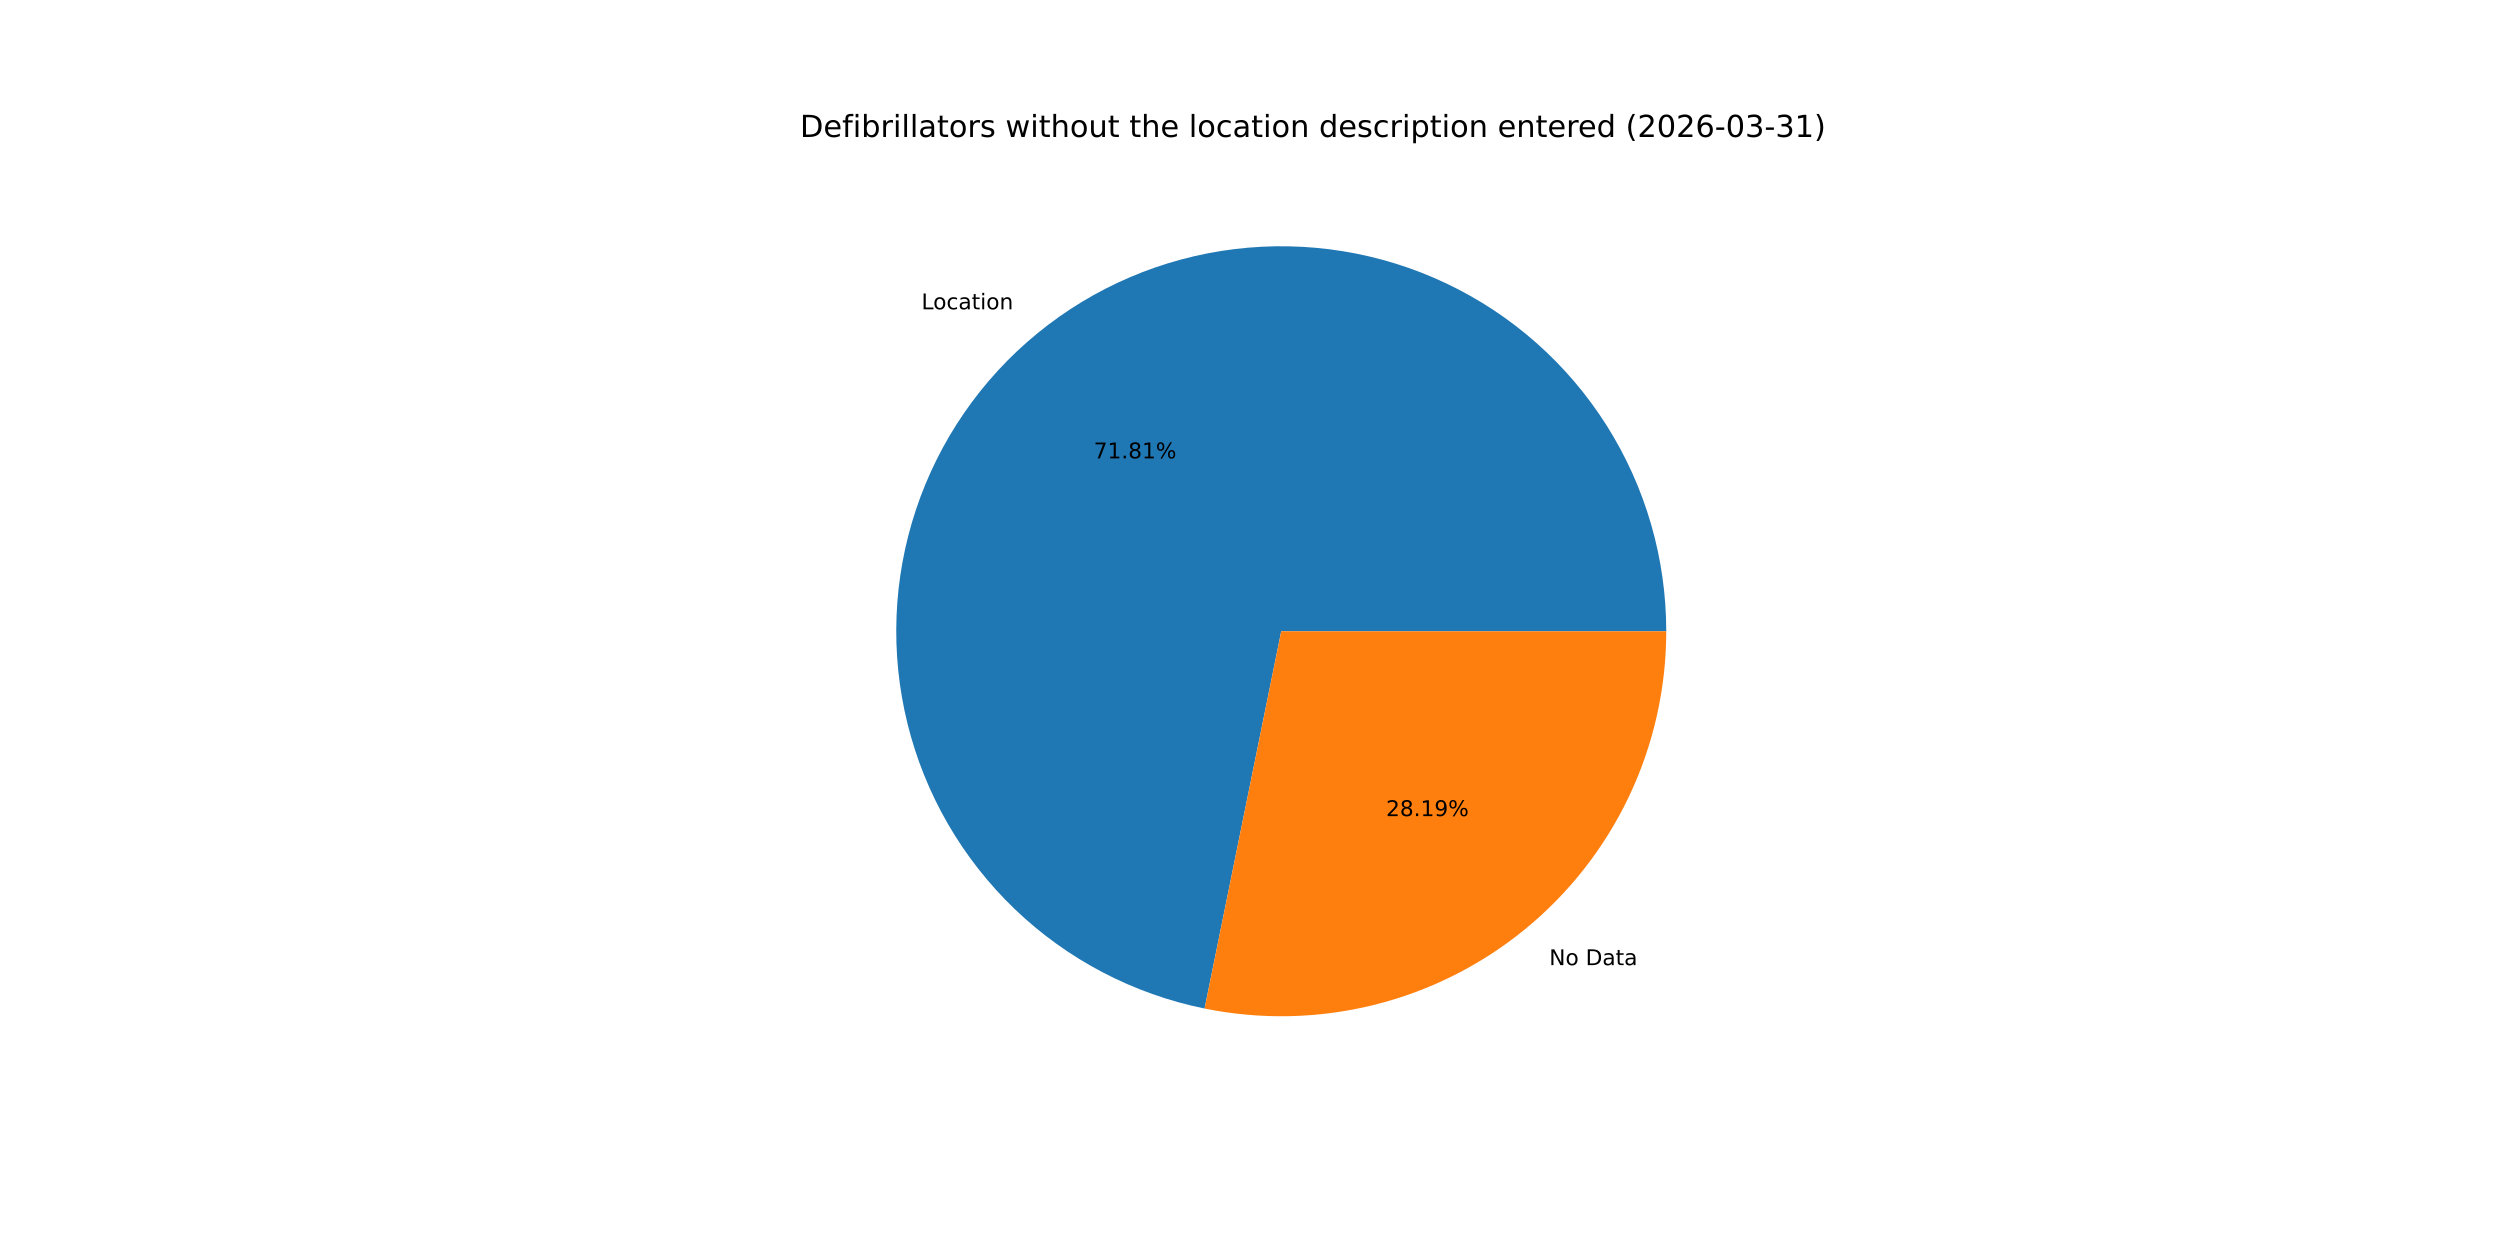
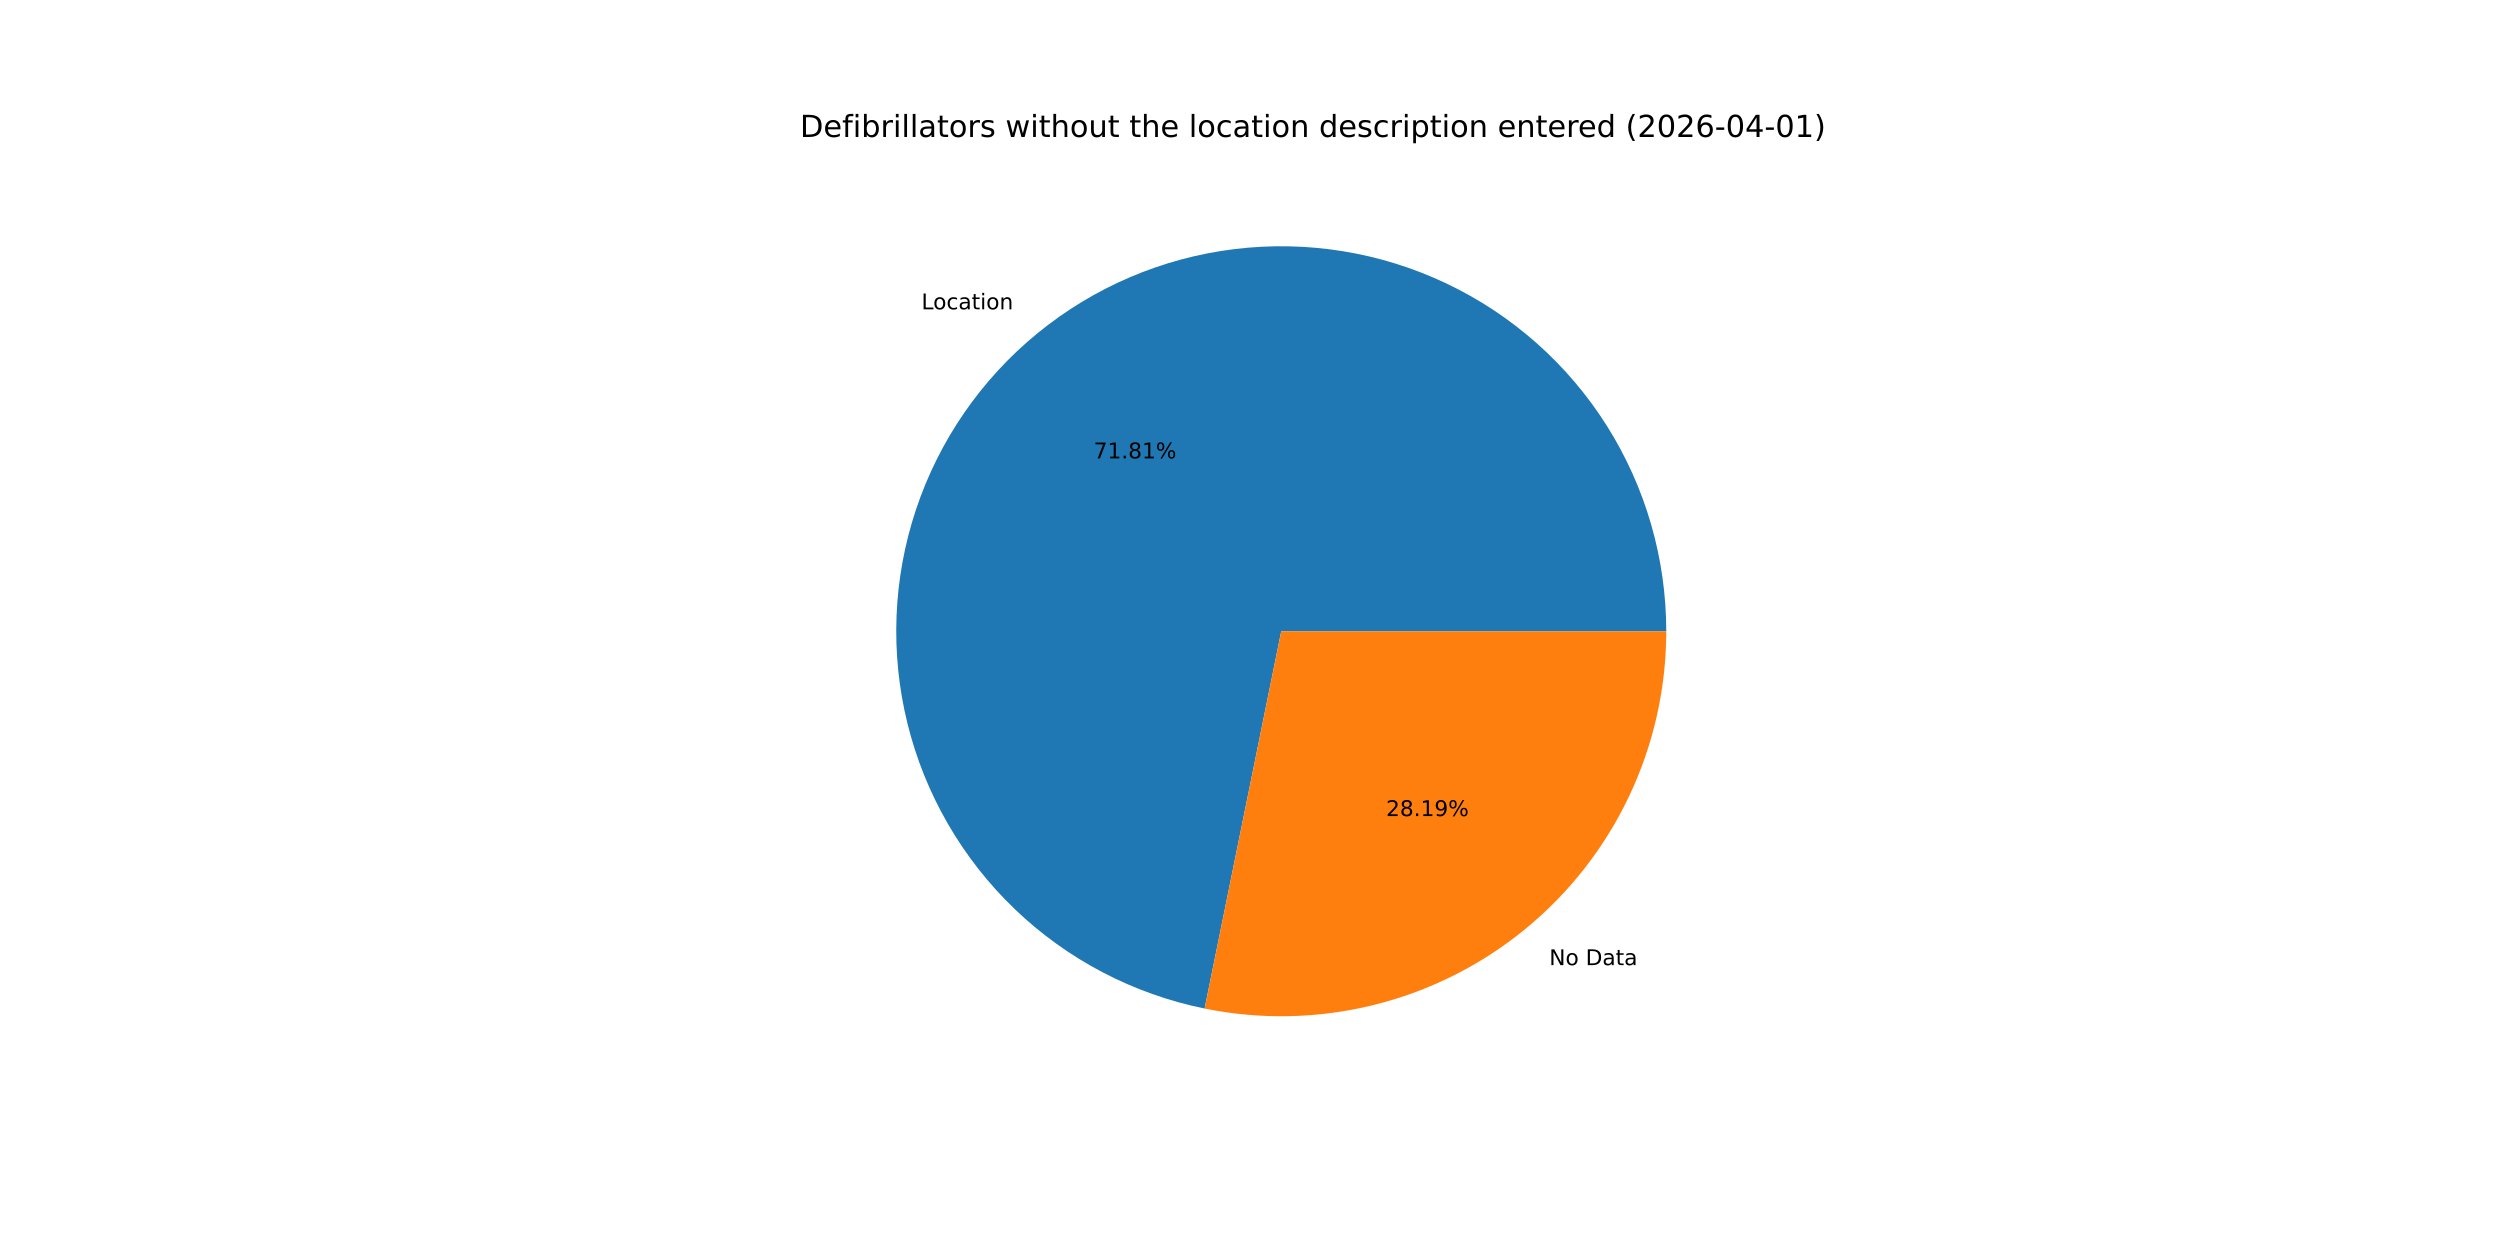
<svg xmlns="http://www.w3.org/2000/svg" xmlns:xlink="http://www.w3.org/1999/xlink" width="1152pt" height="576pt" viewBox="0 0 1152 576" version="1.1">
  <defs>
    <style type="text/css">*{stroke-linejoin: round; stroke-linecap: butt}</style>
  </defs>
  <g id="figure_1">
    <g id="patch_1">
      <path d="M 0 576  L 1152 576  L 1152 0  L 0 0  z " style="fill: #ffffff" />
    </g>
    <g id="axes_1">
      <g id="patch_2">
-         <path d="M 767.808 290.88  C 767.808 257.309 758.279 224.417 740.333 196.045  C 722.387 167.673 696.751 144.969 666.418 130.584  C 636.085 116.199 602.283 110.715 568.957 114.773  C 535.632 118.83 504.133 132.265 478.138 153.509  C 452.143 174.752 432.704 202.944 422.091 234.794  C 411.478 266.643 410.12 300.861 418.175 333.451  C 426.231 366.041 443.375 395.685 467.604 418.922  C 491.834 442.159 522.169 458.048 555.068 464.734  L 590.4 290.88  z " style="fill: #1f77b4" />
+         <path d="M 767.808 290.88  C 767.808 257.308 758.278 224.415 740.332 196.043  C 722.385 167.67 696.748 144.966 666.413 130.582  C 636.079 116.197 602.275 110.714 568.95 114.774  C 535.624 118.833 504.125 132.27 478.13 153.515  C 452.136 174.761 432.698 202.955 422.087 234.806  C 411.476 266.657 410.12 300.876 418.179 333.466  C 426.238 366.057 443.385 395.7 467.618 418.935  C 491.85 442.17 522.188 458.056 555.088 464.738  L 590.4 290.88  z " style="fill: #1f77b4" />
      </g>
      <g id="patch_3">
-         <path d="M 555.068 464.734  C 580.834 469.971 607.446 469.414 632.971 463.105  C 658.496 456.795 682.302 444.889 702.662 428.251  C 723.021 411.613 739.43 390.655 750.696 366.898  C 761.963 343.141 767.808 317.173 767.808 290.88  L 590.4 290.88  z " style="fill: #ff7f0e" />
+         <path d="M 555.088 464.738  C 580.854 469.971 607.463 469.412 632.986 463.101  C 658.509 456.79 682.312 444.883 702.67 428.245  C 723.027 411.607 739.433 390.649 750.698 366.893  C 761.963 343.137 767.808 317.172 767.808 290.88  L 590.4 290.88  z " style="fill: #ff7f0e" />
      </g>
      <g id="matplotlib.axis_1" />
      <g id="matplotlib.axis_2" />
      <g id="text_1">
-         <g transform="translate(424.6152 142.5308) scale(0.1 -0.1)">
+         <g transform="translate(424.6063 142.5381) scale(0.1 -0.1)">
          <defs>
            <path id="DejaVuSans-4c" d="M 628 4666  L 1259 4666  L 1259 531  L 3531 531  L 3531 0  L 628 0  L 628 4666  z " transform="scale(0.015625)" />
            <path id="DejaVuSans-6f" d="M 1959 3097  Q 1497 3097 1228 2736  Q 959 2375 959 1747  Q 959 1119 1226 758  Q 1494 397 1959 397  Q 2419 397 2687 759  Q 2956 1122 2956 1747  Q 2956 2369 2687 2733  Q 2419 3097 1959 3097  z M 1959 3584  Q 2709 3584 3137 3096  Q 3566 2609 3566 1747  Q 3566 888 3137 398  Q 2709 -91 1959 -91  Q 1206 -91 779 398  Q 353 888 353 1747  Q 353 2609 779 3096  Q 1206 3584 1959 3584  z " transform="scale(0.015625)" />
            <path id="DejaVuSans-63" d="M 3122 3366  L 3122 2828  Q 2878 2963 2633 3030  Q 2388 3097 2138 3097  Q 1578 3097 1268 2742  Q 959 2388 959 1747  Q 959 1106 1268 751  Q 1578 397 2138 397  Q 2388 397 2633 464  Q 2878 531 3122 666  L 3122 134  Q 2881 22 2623 -34  Q 2366 -91 2075 -91  Q 1284 -91 818 406  Q 353 903 353 1747  Q 353 2603 823 3093  Q 1294 3584 2113 3584  Q 2378 3584 2631 3529  Q 2884 3475 3122 3366  z " transform="scale(0.015625)" />
            <path id="DejaVuSans-61" d="M 2194 1759  Q 1497 1759 1228 1600  Q 959 1441 959 1056  Q 959 750 1161 570  Q 1363 391 1709 391  Q 2188 391 2477 730  Q 2766 1069 2766 1631  L 2766 1759  L 2194 1759  z M 3341 1997  L 3341 0  L 2766 0  L 2766 531  Q 2569 213 2275 61  Q 1981 -91 1556 -91  Q 1019 -91 701 211  Q 384 513 384 1019  Q 384 1609 779 1909  Q 1175 2209 1959 2209  L 2766 2209  L 2766 2266  Q 2766 2663 2505 2880  Q 2244 3097 1772 3097  Q 1472 3097 1187 3025  Q 903 2953 641 2809  L 641 3341  Q 956 3463 1253 3523  Q 1550 3584 1831 3584  Q 2591 3584 2966 3190  Q 3341 2797 3341 1997  z " transform="scale(0.015625)" />
            <path id="DejaVuSans-74" d="M 1172 4494  L 1172 3500  L 2356 3500  L 2356 3053  L 1172 3053  L 1172 1153  Q 1172 725 1289 603  Q 1406 481 1766 481  L 2356 481  L 2356 0  L 1766 0  Q 1100 0 847 248  Q 594 497 594 1153  L 594 3053  L 172 3053  L 172 3500  L 594 3500  L 594 4494  L 1172 4494  z " transform="scale(0.015625)" />
            <path id="DejaVuSans-69" d="M 603 3500  L 1178 3500  L 1178 0  L 603 0  L 603 3500  z M 603 4863  L 1178 4863  L 1178 4134  L 603 4134  L 603 4863  z " transform="scale(0.015625)" />
            <path id="DejaVuSans-6e" d="M 3513 2113  L 3513 0  L 2938 0  L 2938 2094  Q 2938 2591 2744 2837  Q 2550 3084 2163 3084  Q 1697 3084 1428 2787  Q 1159 2491 1159 1978  L 1159 0  L 581 0  L 581 3500  L 1159 3500  L 1159 2956  Q 1366 3272 1645 3428  Q 1925 3584 2291 3584  Q 2894 3584 3203 3211  Q 3513 2838 3513 2113  z " transform="scale(0.015625)" />
          </defs>
          <use xlink:href="#DejaVuSans-4c" />
          <use xlink:href="#DejaVuSans-6f" x="53.963" />
          <use xlink:href="#DejaVuSans-63" x="115.145" />
          <use xlink:href="#DejaVuSans-61" x="170.125" />
          <use xlink:href="#DejaVuSans-74" x="231.404" />
          <use xlink:href="#DejaVuSans-69" x="270.613" />
          <use xlink:href="#DejaVuSans-6f" x="298.396" />
          <use xlink:href="#DejaVuSans-6e" x="359.578" />
        </g>
      </g>
      <g id="text_2">
-         <g transform="translate(503.9781 211.2165) scale(0.1 -0.1)">
+         <g transform="translate(503.9733 211.2205) scale(0.1 -0.1)">
          <defs>
            <path id="DejaVuSans-37" d="M 525 4666  L 3525 4666  L 3525 4397  L 1831 0  L 1172 0  L 2766 4134  L 525 4134  L 525 4666  z " transform="scale(0.015625)" />
            <path id="DejaVuSans-31" d="M 794 531  L 1825 531  L 1825 4091  L 703 3866  L 703 4441  L 1819 4666  L 2450 4666  L 2450 531  L 3481 531  L 3481 0  L 794 0  L 794 531  z " transform="scale(0.015625)" />
            <path id="DejaVuSans-2e" d="M 684 794  L 1344 794  L 1344 0  L 684 0  L 684 794  z " transform="scale(0.015625)" />
            <path id="DejaVuSans-38" d="M 2034 2216  Q 1584 2216 1326 1975  Q 1069 1734 1069 1313  Q 1069 891 1326 650  Q 1584 409 2034 409  Q 2484 409 2743 651  Q 3003 894 3003 1313  Q 3003 1734 2745 1975  Q 2488 2216 2034 2216  z M 1403 2484  Q 997 2584 770 2862  Q 544 3141 544 3541  Q 544 4100 942 4425  Q 1341 4750 2034 4750  Q 2731 4750 3128 4425  Q 3525 4100 3525 3541  Q 3525 3141 3298 2862  Q 3072 2584 2669 2484  Q 3125 2378 3379 2068  Q 3634 1759 3634 1313  Q 3634 634 3220 271  Q 2806 -91 2034 -91  Q 1263 -91 848 271  Q 434 634 434 1313  Q 434 1759 690 2068  Q 947 2378 1403 2484  z M 1172 3481  Q 1172 3119 1398 2916  Q 1625 2713 2034 2713  Q 2441 2713 2670 2916  Q 2900 3119 2900 3481  Q 2900 3844 2670 4047  Q 2441 4250 2034 4250  Q 1625 4250 1398 4047  Q 1172 3844 1172 3481  z " transform="scale(0.015625)" />
            <path id="DejaVuSans-25" d="M 4653 2053  Q 4381 2053 4226 1822  Q 4072 1591 4072 1178  Q 4072 772 4226 539  Q 4381 306 4653 306  Q 4919 306 5073 539  Q 5228 772 5228 1178  Q 5228 1588 5073 1820  Q 4919 2053 4653 2053  z M 4653 2450  Q 5147 2450 5437 2106  Q 5728 1763 5728 1178  Q 5728 594 5436 251  Q 5144 -91 4653 -91  Q 4153 -91 3862 251  Q 3572 594 3572 1178  Q 3572 1766 3864 2108  Q 4156 2450 4653 2450  z M 1428 4353  Q 1159 4353 1004 4120  Q 850 3888 850 3481  Q 850 3069 1003 2837  Q 1156 2606 1428 2606  Q 1700 2606 1854 2837  Q 2009 3069 2009 3481  Q 2009 3884 1853 4118  Q 1697 4353 1428 4353  z M 4250 4750  L 4750 4750  L 1831 -91  L 1331 -91  L 4250 4750  z M 1428 4750  Q 1922 4750 2215 4408  Q 2509 4066 2509 3481  Q 2509 2891 2217 2550  Q 1925 2209 1428 2209  Q 931 2209 642 2551  Q 353 2894 353 3481  Q 353 4063 643 4406  Q 934 4750 1428 4750  z " transform="scale(0.015625)" />
          </defs>
          <use xlink:href="#DejaVuSans-37" />
          <use xlink:href="#DejaVuSans-31" x="63.623" />
          <use xlink:href="#DejaVuSans-2e" x="127.246" />
          <use xlink:href="#DejaVuSans-38" x="159.033" />
          <use xlink:href="#DejaVuSans-31" x="222.656" />
          <use xlink:href="#DejaVuSans-25" x="286.279" />
        </g>
      </g>
      <g id="text_3">
-         <g transform="translate(713.8879 444.7479) scale(0.1 -0.1)">
+         <g transform="translate(713.8968 444.7407) scale(0.1 -0.1)">
          <defs>
            <path id="DejaVuSans-4e" d="M 628 4666  L 1478 4666  L 3547 763  L 3547 4666  L 4159 4666  L 4159 0  L 3309 0  L 1241 3903  L 1241 0  L 628 0  L 628 4666  z " transform="scale(0.015625)" />
            <path id="DejaVuSans-20" transform="scale(0.015625)" />
            <path id="DejaVuSans-44" d="M 1259 4147  L 1259 519  L 2022 519  Q 2988 519 3436 956  Q 3884 1394 3884 2338  Q 3884 3275 3436 3711  Q 2988 4147 2022 4147  L 1259 4147  z M 628 4666  L 1925 4666  Q 3281 4666 3915 4102  Q 4550 3538 4550 2338  Q 4550 1131 3912 565  Q 3275 0 1925 0  L 628 0  L 628 4666  z " transform="scale(0.015625)" />
          </defs>
          <use xlink:href="#DejaVuSans-4e" />
          <use xlink:href="#DejaVuSans-6f" x="74.805" />
          <use xlink:href="#DejaVuSans-20" x="135.986" />
          <use xlink:href="#DejaVuSans-44" x="167.773" />
          <use xlink:href="#DejaVuSans-61" x="244.775" />
          <use xlink:href="#DejaVuSans-74" x="306.055" />
          <use xlink:href="#DejaVuSans-61" x="345.264" />
        </g>
      </g>
      <g id="text_4">
-         <g transform="translate(638.6922 376.0622) scale(0.1 -0.1)">
+         <g transform="translate(638.697 376.0583) scale(0.1 -0.1)">
          <defs>
            <path id="DejaVuSans-32" d="M 1228 531  L 3431 531  L 3431 0  L 469 0  L 469 531  Q 828 903 1448 1529  Q 2069 2156 2228 2338  Q 2531 2678 2651 2914  Q 2772 3150 2772 3378  Q 2772 3750 2511 3984  Q 2250 4219 1831 4219  Q 1534 4219 1204 4116  Q 875 4013 500 3803  L 500 4441  Q 881 4594 1212 4672  Q 1544 4750 1819 4750  Q 2544 4750 2975 4387  Q 3406 4025 3406 3419  Q 3406 3131 3298 2873  Q 3191 2616 2906 2266  Q 2828 2175 2409 1742  Q 1991 1309 1228 531  z " transform="scale(0.015625)" />
            <path id="DejaVuSans-39" d="M 703 97  L 703 672  Q 941 559 1184 500  Q 1428 441 1663 441  Q 2288 441 2617 861  Q 2947 1281 2994 2138  Q 2813 1869 2534 1725  Q 2256 1581 1919 1581  Q 1219 1581 811 2004  Q 403 2428 403 3163  Q 403 3881 828 4315  Q 1253 4750 1959 4750  Q 2769 4750 3195 4129  Q 3622 3509 3622 2328  Q 3622 1225 3098 567  Q 2575 -91 1691 -91  Q 1453 -91 1209 -44  Q 966 3 703 97  z M 1959 2075  Q 2384 2075 2632 2365  Q 2881 2656 2881 3163  Q 2881 3666 2632 3958  Q 2384 4250 1959 4250  Q 1534 4250 1286 3958  Q 1038 3666 1038 3163  Q 1038 2656 1286 2365  Q 1534 2075 1959 2075  z " transform="scale(0.015625)" />
          </defs>
          <use xlink:href="#DejaVuSans-32" />
          <use xlink:href="#DejaVuSans-38" x="63.623" />
          <use xlink:href="#DejaVuSans-2e" x="127.246" />
          <use xlink:href="#DejaVuSans-31" x="159.033" />
          <use xlink:href="#DejaVuSans-39" x="222.656" />
          <use xlink:href="#DejaVuSans-25" x="286.279" />
        </g>
      </g>
      <g id="text_5">
        <g transform="translate(368.64 63.12) scale(0.14 -0.14)">
          <defs>
            <path id="DejaVuSans-65" d="M 3597 1894  L 3597 1613  L 953 1613  Q 991 1019 1311 708  Q 1631 397 2203 397  Q 2534 397 2845 478  Q 3156 559 3463 722  L 3463 178  Q 3153 47 2828 -22  Q 2503 -91 2169 -91  Q 1331 -91 842 396  Q 353 884 353 1716  Q 353 2575 817 3079  Q 1281 3584 2069 3584  Q 2775 3584 3186 3129  Q 3597 2675 3597 1894  z M 3022 2063  Q 3016 2534 2758 2815  Q 2500 3097 2075 3097  Q 1594 3097 1305 2825  Q 1016 2553 972 2059  L 3022 2063  z " transform="scale(0.015625)" />
            <path id="DejaVuSans-66" d="M 2375 4863  L 2375 4384  L 1825 4384  Q 1516 4384 1395 4259  Q 1275 4134 1275 3809  L 1275 3500  L 2222 3500  L 2222 3053  L 1275 3053  L 1275 0  L 697 0  L 697 3053  L 147 3053  L 147 3500  L 697 3500  L 697 3744  Q 697 4328 969 4595  Q 1241 4863 1831 4863  L 2375 4863  z " transform="scale(0.015625)" />
            <path id="DejaVuSans-62" d="M 3116 1747  Q 3116 2381 2855 2742  Q 2594 3103 2138 3103  Q 1681 3103 1420 2742  Q 1159 2381 1159 1747  Q 1159 1113 1420 752  Q 1681 391 2138 391  Q 2594 391 2855 752  Q 3116 1113 3116 1747  z M 1159 2969  Q 1341 3281 1617 3432  Q 1894 3584 2278 3584  Q 2916 3584 3314 3078  Q 3713 2572 3713 1747  Q 3713 922 3314 415  Q 2916 -91 2278 -91  Q 1894 -91 1617 61  Q 1341 213 1159 525  L 1159 0  L 581 0  L 581 4863  L 1159 4863  L 1159 2969  z " transform="scale(0.015625)" />
            <path id="DejaVuSans-72" d="M 2631 2963  Q 2534 3019 2420 3045  Q 2306 3072 2169 3072  Q 1681 3072 1420 2755  Q 1159 2438 1159 1844  L 1159 0  L 581 0  L 581 3500  L 1159 3500  L 1159 2956  Q 1341 3275 1631 3429  Q 1922 3584 2338 3584  Q 2397 3584 2469 3576  Q 2541 3569 2628 3553  L 2631 2963  z " transform="scale(0.015625)" />
            <path id="DejaVuSans-6c" d="M 603 4863  L 1178 4863  L 1178 0  L 603 0  L 603 4863  z " transform="scale(0.015625)" />
            <path id="DejaVuSans-73" d="M 2834 3397  L 2834 2853  Q 2591 2978 2328 3040  Q 2066 3103 1784 3103  Q 1356 3103 1142 2972  Q 928 2841 928 2578  Q 928 2378 1081 2264  Q 1234 2150 1697 2047  L 1894 2003  Q 2506 1872 2764 1633  Q 3022 1394 3022 966  Q 3022 478 2636 193  Q 2250 -91 1575 -91  Q 1294 -91 989 -36  Q 684 19 347 128  L 347 722  Q 666 556 975 473  Q 1284 391 1588 391  Q 1994 391 2212 530  Q 2431 669 2431 922  Q 2431 1156 2273 1281  Q 2116 1406 1581 1522  L 1381 1569  Q 847 1681 609 1914  Q 372 2147 372 2553  Q 372 3047 722 3315  Q 1072 3584 1716 3584  Q 2034 3584 2315 3537  Q 2597 3491 2834 3397  z " transform="scale(0.015625)" />
            <path id="DejaVuSans-77" d="M 269 3500  L 844 3500  L 1563 769  L 2278 3500  L 2956 3500  L 3675 769  L 4391 3500  L 4966 3500  L 4050 0  L 3372 0  L 2619 2869  L 1863 0  L 1184 0  L 269 3500  z " transform="scale(0.015625)" />
            <path id="DejaVuSans-68" d="M 3513 2113  L 3513 0  L 2938 0  L 2938 2094  Q 2938 2591 2744 2837  Q 2550 3084 2163 3084  Q 1697 3084 1428 2787  Q 1159 2491 1159 1978  L 1159 0  L 581 0  L 581 4863  L 1159 4863  L 1159 2956  Q 1366 3272 1645 3428  Q 1925 3584 2291 3584  Q 2894 3584 3203 3211  Q 3513 2838 3513 2113  z " transform="scale(0.015625)" />
            <path id="DejaVuSans-75" d="M 544 1381  L 544 3500  L 1119 3500  L 1119 1403  Q 1119 906 1312 657  Q 1506 409 1894 409  Q 2359 409 2629 706  Q 2900 1003 2900 1516  L 2900 3500  L 3475 3500  L 3475 0  L 2900 0  L 2900 538  Q 2691 219 2414 64  Q 2138 -91 1772 -91  Q 1169 -91 856 284  Q 544 659 544 1381  z M 1991 3584  L 1991 3584  z " transform="scale(0.015625)" />
            <path id="DejaVuSans-64" d="M 2906 2969  L 2906 4863  L 3481 4863  L 3481 0  L 2906 0  L 2906 525  Q 2725 213 2448 61  Q 2172 -91 1784 -91  Q 1150 -91 751 415  Q 353 922 353 1747  Q 353 2572 751 3078  Q 1150 3584 1784 3584  Q 2172 3584 2448 3432  Q 2725 3281 2906 2969  z M 947 1747  Q 947 1113 1208 752  Q 1469 391 1925 391  Q 2381 391 2643 752  Q 2906 1113 2906 1747  Q 2906 2381 2643 2742  Q 2381 3103 1925 3103  Q 1469 3103 1208 2742  Q 947 2381 947 1747  z " transform="scale(0.015625)" />
            <path id="DejaVuSans-70" d="M 1159 525  L 1159 -1331  L 581 -1331  L 581 3500  L 1159 3500  L 1159 2969  Q 1341 3281 1617 3432  Q 1894 3584 2278 3584  Q 2916 3584 3314 3078  Q 3713 2572 3713 1747  Q 3713 922 3314 415  Q 2916 -91 2278 -91  Q 1894 -91 1617 61  Q 1341 213 1159 525  z M 3116 1747  Q 3116 2381 2855 2742  Q 2594 3103 2138 3103  Q 1681 3103 1420 2742  Q 1159 2381 1159 1747  Q 1159 1113 1420 752  Q 1681 391 2138 391  Q 2594 391 2855 752  Q 3116 1113 3116 1747  z " transform="scale(0.015625)" />
            <path id="DejaVuSans-28" d="M 1984 4856  Q 1566 4138 1362 3434  Q 1159 2731 1159 2009  Q 1159 1288 1364 580  Q 1569 -128 1984 -844  L 1484 -844  Q 1016 -109 783 600  Q 550 1309 550 2009  Q 550 2706 781 3412  Q 1013 4119 1484 4856  L 1984 4856  z " transform="scale(0.015625)" />
            <path id="DejaVuSans-30" d="M 2034 4250  Q 1547 4250 1301 3770  Q 1056 3291 1056 2328  Q 1056 1369 1301 889  Q 1547 409 2034 409  Q 2525 409 2770 889  Q 3016 1369 3016 2328  Q 3016 3291 2770 3770  Q 2525 4250 2034 4250  z M 2034 4750  Q 2819 4750 3233 4129  Q 3647 3509 3647 2328  Q 3647 1150 3233 529  Q 2819 -91 2034 -91  Q 1250 -91 836 529  Q 422 1150 422 2328  Q 422 3509 836 4129  Q 1250 4750 2034 4750  z " transform="scale(0.015625)" />
            <path id="DejaVuSans-36" d="M 2113 2584  Q 1688 2584 1439 2293  Q 1191 2003 1191 1497  Q 1191 994 1439 701  Q 1688 409 2113 409  Q 2538 409 2786 701  Q 3034 994 3034 1497  Q 3034 2003 2786 2293  Q 2538 2584 2113 2584  z M 3366 4563  L 3366 3988  Q 3128 4100 2886 4159  Q 2644 4219 2406 4219  Q 1781 4219 1451 3797  Q 1122 3375 1075 2522  Q 1259 2794 1537 2939  Q 1816 3084 2150 3084  Q 2853 3084 3261 2657  Q 3669 2231 3669 1497  Q 3669 778 3244 343  Q 2819 -91 2113 -91  Q 1303 -91 875 529  Q 447 1150 447 2328  Q 447 3434 972 4092  Q 1497 4750 2381 4750  Q 2619 4750 2861 4703  Q 3103 4656 3366 4563  z " transform="scale(0.015625)" />
            <path id="DejaVuSans-2d" d="M 313 2009  L 1997 2009  L 1997 1497  L 313 1497  L 313 2009  z " transform="scale(0.015625)" />
-             <path id="DejaVuSans-33" d="M 2597 2516  Q 3050 2419 3304 2112  Q 3559 1806 3559 1356  Q 3559 666 3084 287  Q 2609 -91 1734 -91  Q 1441 -91 1130 -33  Q 819 25 488 141  L 488 750  Q 750 597 1062 519  Q 1375 441 1716 441  Q 2309 441 2620 675  Q 2931 909 2931 1356  Q 2931 1769 2642 2001  Q 2353 2234 1838 2234  L 1294 2234  L 1294 2753  L 1863 2753  Q 2328 2753 2575 2939  Q 2822 3125 2822 3475  Q 2822 3834 2567 4026  Q 2313 4219 1838 4219  Q 1578 4219 1281 4162  Q 984 4106 628 3988  L 628 4550  Q 988 4650 1302 4700  Q 1616 4750 1894 4750  Q 2613 4750 3031 4423  Q 3450 4097 3450 3541  Q 3450 3153 3228 2886  Q 3006 2619 2597 2516  z " transform="scale(0.015625)" />
+             <path id="DejaVuSans-34" d="M 2419 4116  L 825 1625  L 2419 1625  L 2419 4116  z M 2253 4666  L 3047 4666  L 3047 1625  L 3713 1625  L 3713 1100  L 3047 1100  L 3047 0  L 2419 0  L 2419 1100  L 313 1100  L 313 1709  L 2253 4666  z " transform="scale(0.015625)" />
            <path id="DejaVuSans-29" d="M 513 4856  L 1013 4856  Q 1481 4119 1714 3412  Q 1947 2706 1947 2009  Q 1947 1309 1714 600  Q 1481 -109 1013 -844  L 513 -844  Q 928 -128 1133 580  Q 1338 1288 1338 2009  Q 1338 2731 1133 3434  Q 928 4138 513 4856  z " transform="scale(0.015625)" />
          </defs>
          <use xlink:href="#DejaVuSans-44" />
          <use xlink:href="#DejaVuSans-65" x="77.002" />
          <use xlink:href="#DejaVuSans-66" x="138.525" />
          <use xlink:href="#DejaVuSans-69" x="173.73" />
          <use xlink:href="#DejaVuSans-62" x="201.514" />
          <use xlink:href="#DejaVuSans-72" x="264.99" />
          <use xlink:href="#DejaVuSans-69" x="306.104" />
          <use xlink:href="#DejaVuSans-6c" x="333.887" />
          <use xlink:href="#DejaVuSans-6c" x="361.67" />
          <use xlink:href="#DejaVuSans-61" x="389.453" />
          <use xlink:href="#DejaVuSans-74" x="450.732" />
          <use xlink:href="#DejaVuSans-6f" x="489.941" />
          <use xlink:href="#DejaVuSans-72" x="551.123" />
          <use xlink:href="#DejaVuSans-73" x="592.236" />
          <use xlink:href="#DejaVuSans-20" x="644.336" />
          <use xlink:href="#DejaVuSans-77" x="676.123" />
          <use xlink:href="#DejaVuSans-69" x="757.91" />
          <use xlink:href="#DejaVuSans-74" x="785.693" />
          <use xlink:href="#DejaVuSans-68" x="824.902" />
          <use xlink:href="#DejaVuSans-6f" x="888.281" />
          <use xlink:href="#DejaVuSans-75" x="949.463" />
          <use xlink:href="#DejaVuSans-74" x="1012.842" />
          <use xlink:href="#DejaVuSans-20" x="1052.051" />
          <use xlink:href="#DejaVuSans-74" x="1083.838" />
          <use xlink:href="#DejaVuSans-68" x="1123.047" />
          <use xlink:href="#DejaVuSans-65" x="1186.426" />
          <use xlink:href="#DejaVuSans-20" x="1247.949" />
          <use xlink:href="#DejaVuSans-6c" x="1279.736" />
          <use xlink:href="#DejaVuSans-6f" x="1307.52" />
          <use xlink:href="#DejaVuSans-63" x="1368.701" />
          <use xlink:href="#DejaVuSans-61" x="1423.682" />
          <use xlink:href="#DejaVuSans-74" x="1484.961" />
          <use xlink:href="#DejaVuSans-69" x="1524.17" />
          <use xlink:href="#DejaVuSans-6f" x="1551.953" />
          <use xlink:href="#DejaVuSans-6e" x="1613.135" />
          <use xlink:href="#DejaVuSans-20" x="1676.514" />
          <use xlink:href="#DejaVuSans-64" x="1708.301" />
          <use xlink:href="#DejaVuSans-65" x="1771.777" />
          <use xlink:href="#DejaVuSans-73" x="1833.301" />
          <use xlink:href="#DejaVuSans-63" x="1885.4" />
          <use xlink:href="#DejaVuSans-72" x="1940.381" />
          <use xlink:href="#DejaVuSans-69" x="1981.494" />
          <use xlink:href="#DejaVuSans-70" x="2009.277" />
          <use xlink:href="#DejaVuSans-74" x="2072.754" />
          <use xlink:href="#DejaVuSans-69" x="2111.963" />
          <use xlink:href="#DejaVuSans-6f" x="2139.746" />
          <use xlink:href="#DejaVuSans-6e" x="2200.928" />
          <use xlink:href="#DejaVuSans-20" x="2264.307" />
          <use xlink:href="#DejaVuSans-65" x="2296.094" />
          <use xlink:href="#DejaVuSans-6e" x="2357.617" />
          <use xlink:href="#DejaVuSans-74" x="2420.996" />
          <use xlink:href="#DejaVuSans-65" x="2460.205" />
          <use xlink:href="#DejaVuSans-72" x="2521.729" />
          <use xlink:href="#DejaVuSans-65" x="2560.592" />
          <use xlink:href="#DejaVuSans-64" x="2622.115" />
          <use xlink:href="#DejaVuSans-20" x="2685.592" />
          <use xlink:href="#DejaVuSans-28" x="2717.379" />
          <use xlink:href="#DejaVuSans-32" x="2756.393" />
          <use xlink:href="#DejaVuSans-30" x="2820.016" />
          <use xlink:href="#DejaVuSans-32" x="2883.639" />
          <use xlink:href="#DejaVuSans-36" x="2947.262" />
          <use xlink:href="#DejaVuSans-2d" x="3010.885" />
          <use xlink:href="#DejaVuSans-30" x="3046.969" />
-           <use xlink:href="#DejaVuSans-33" x="3110.592" />
+           <use xlink:href="#DejaVuSans-34" x="3110.592" />
          <use xlink:href="#DejaVuSans-2d" x="3174.215" />
-           <use xlink:href="#DejaVuSans-33" x="3210.299" />
+           <use xlink:href="#DejaVuSans-30" x="3210.299" />
          <use xlink:href="#DejaVuSans-31" x="3273.922" />
          <use xlink:href="#DejaVuSans-29" x="3337.545" />
        </g>
      </g>
    </g>
  </g>
</svg>
